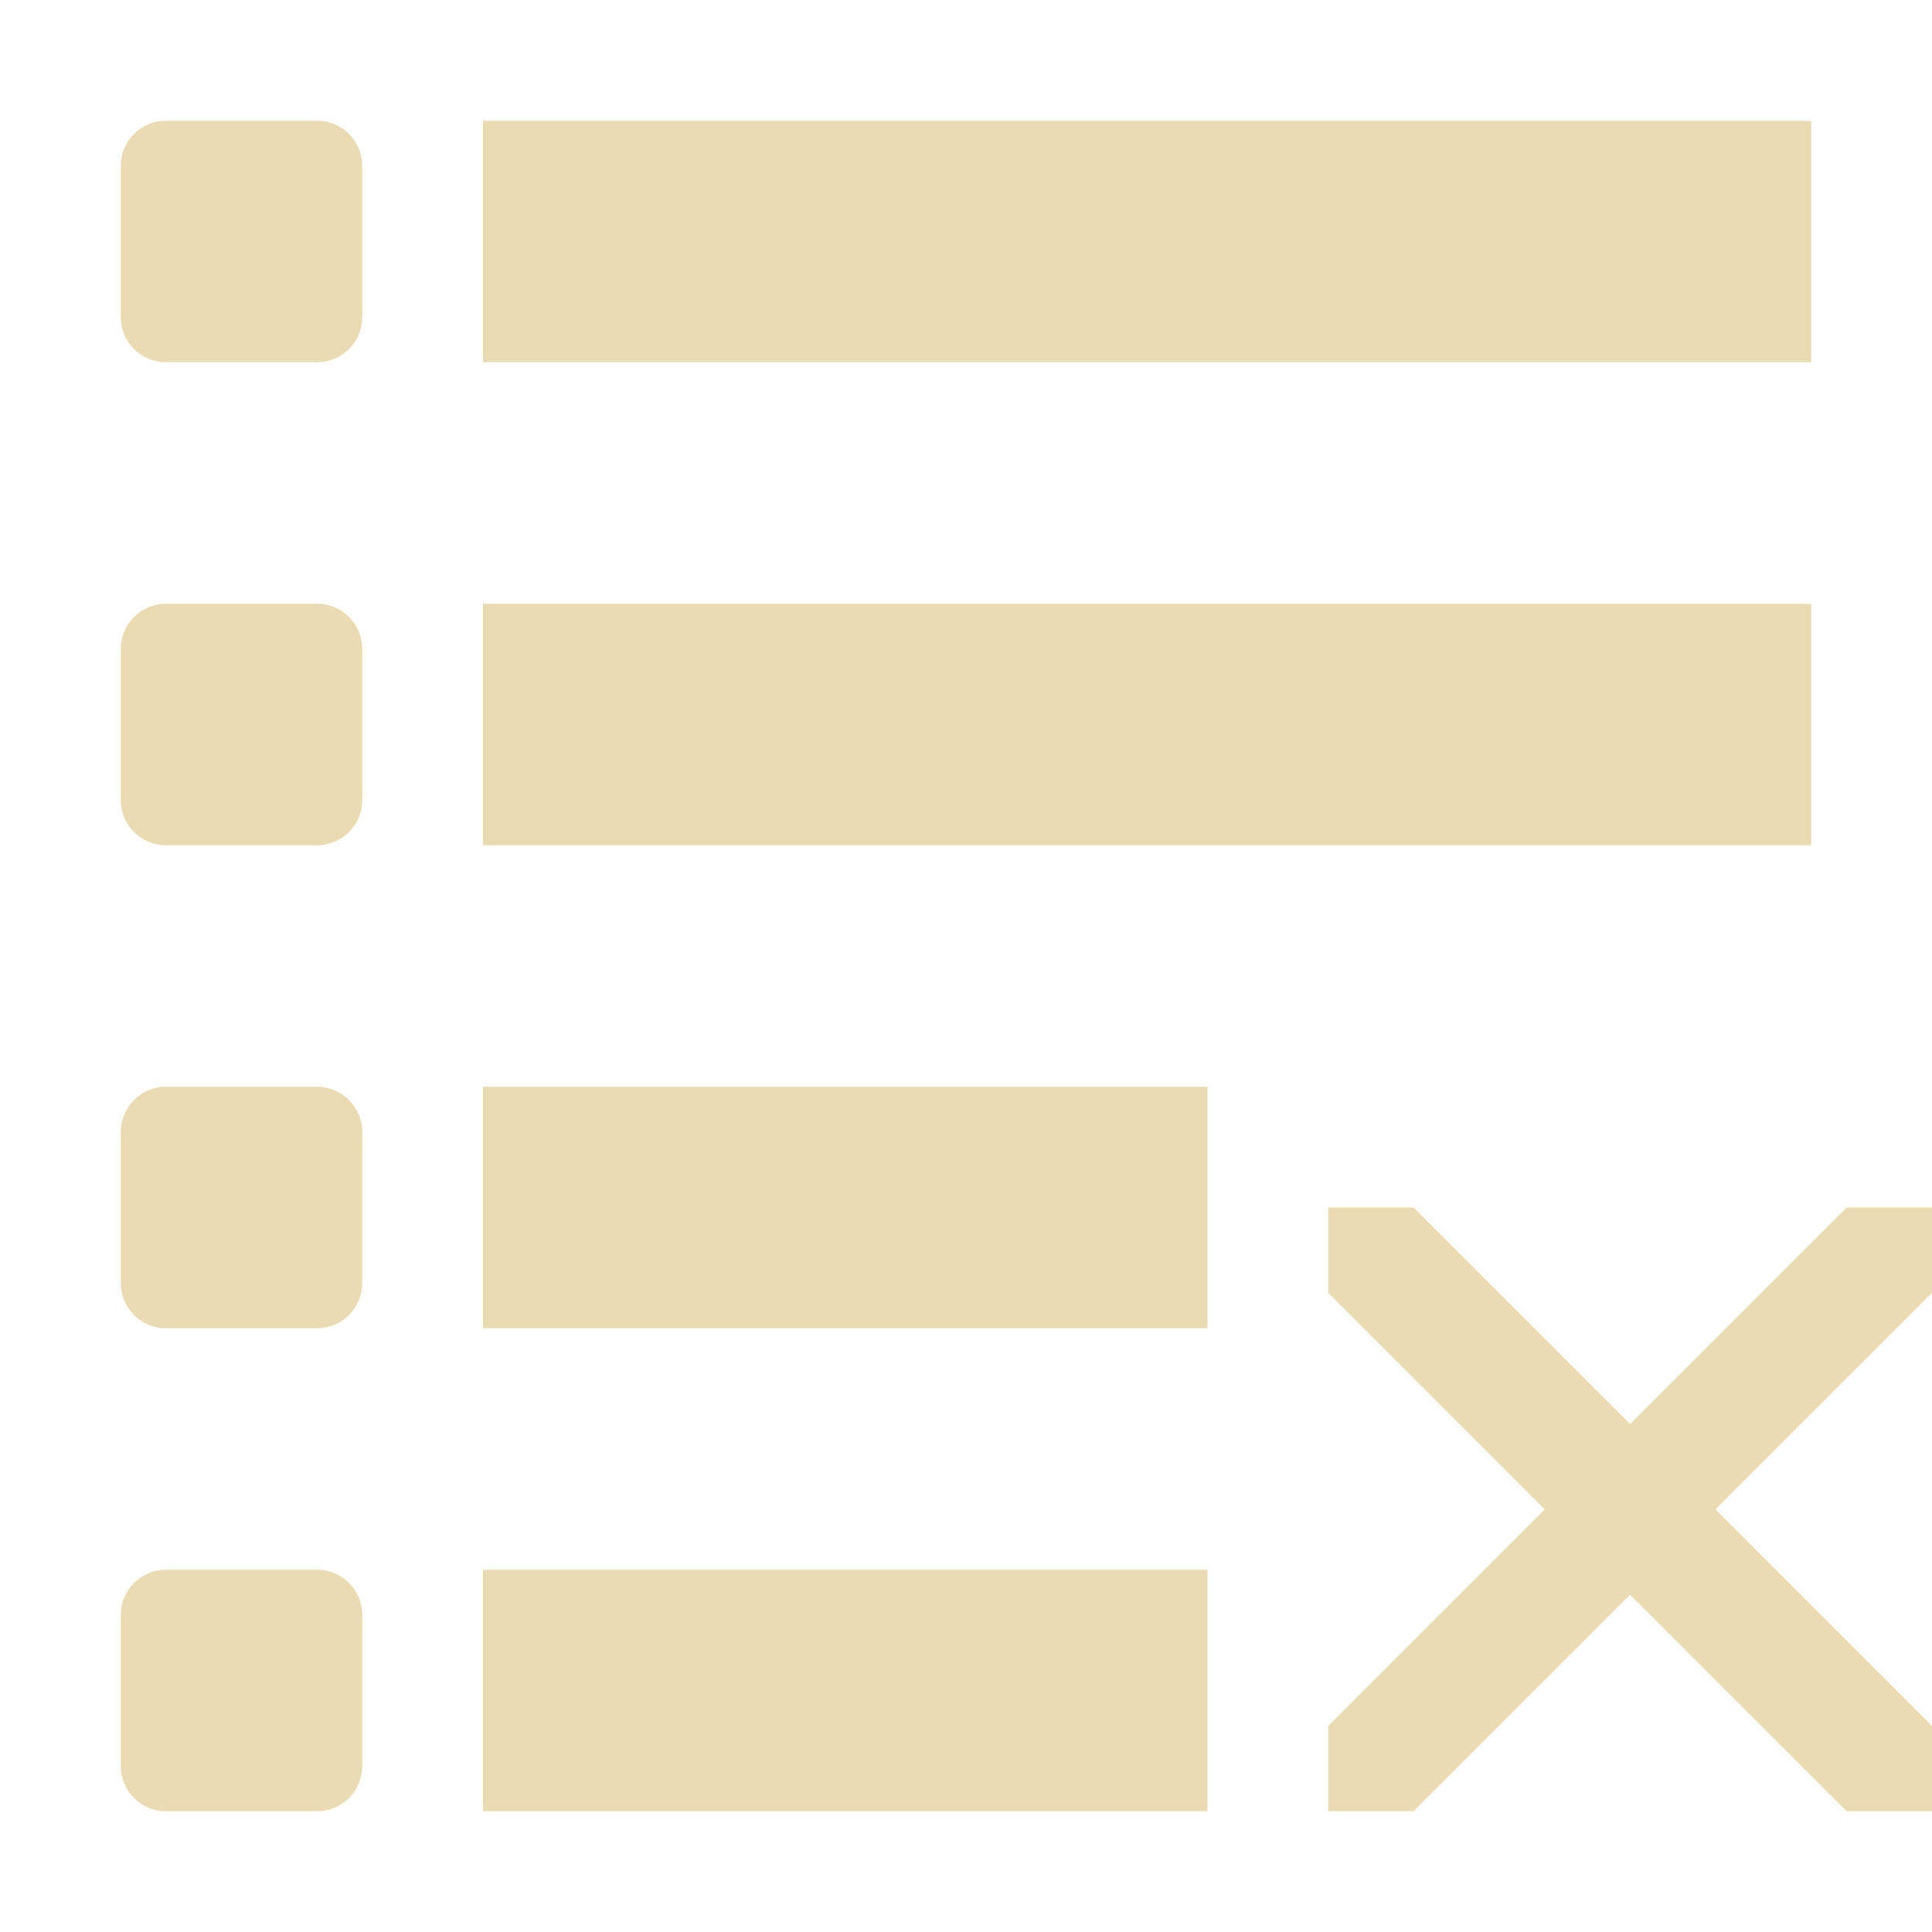
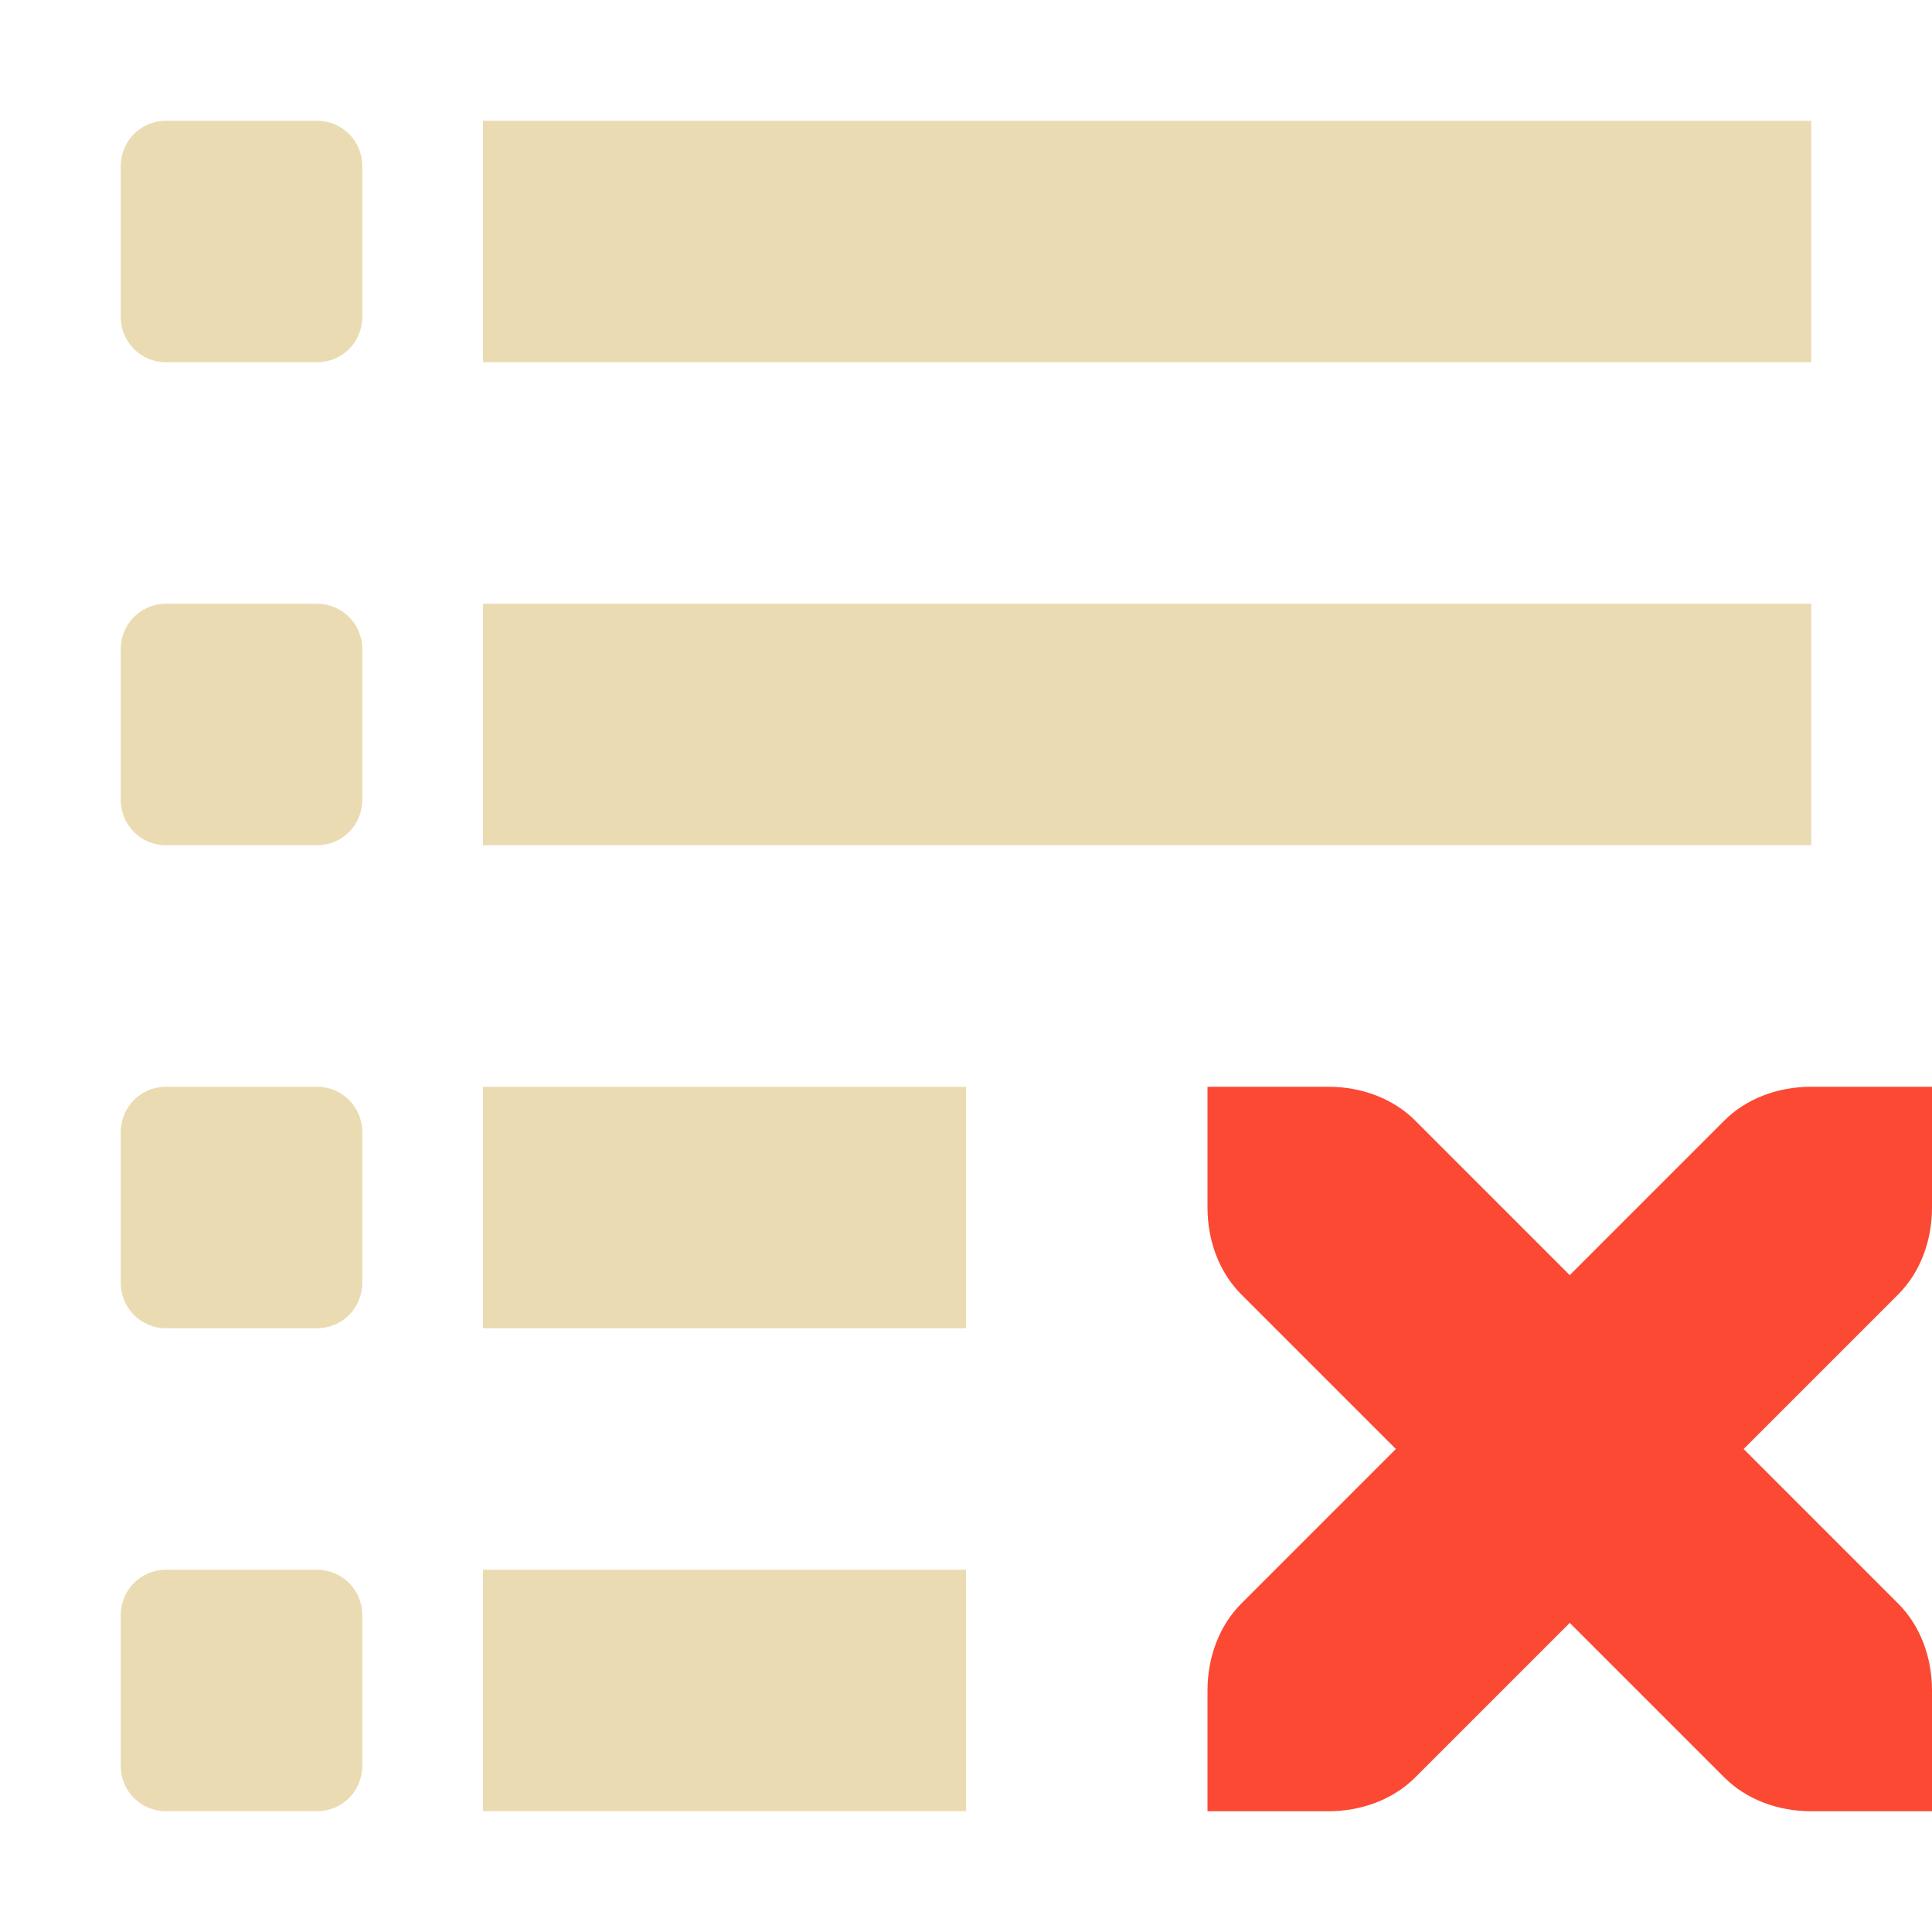
<svg xmlns="http://www.w3.org/2000/svg" width="16" height="16" version="1.1">
  <defs>
-     <style type="text/css">.ColorScheme-Text { color:#ebdbb2; } .ColorScheme-Highlight { color:#458588; }</style>
+     <style type="text/css">.ColorScheme-Text { color:#ebdbb2; } .ColorScheme-Highlight { color:#458588; } .ColorScheme-NegativeText { color:#fb4934; }</style>
  </defs>
-   <path class="ColorScheme-Text" d="m1.375 1c-0.208 0-0.375 0.167-0.375 0.375v1.25c0 0.208 0.167 0.375 0.375 0.375h1.25c0.208 0 0.375-0.167 0.375-0.375v-1.25c0-0.208-0.167-0.375-0.375-0.375zm2.625 0v2h11v-2zm-2.625 4c-0.208 0-0.375 0.167-0.375 0.375v1.25c0 0.208 0.167 0.375 0.375 0.375h1.25c0.208 0 0.375-0.167 0.375-0.375v-1.25c0-0.208-0.167-0.375-0.375-0.375zm2.625 0v2h11v-2zm-2.625 4c-0.208 0-0.375 0.167-0.375 0.375v1.25c0 0.208 0.167 0.375 0.375 0.375h1.25c0.208 0 0.375-0.167 0.375-0.375v-1.25c0-0.208-0.167-0.375-0.375-0.375zm2.625 0v2h6v-2zm7 1v0.707l1.793 1.793-1.793 1.793v0.707h0.707l1.793-1.793 1.793 1.793h0.707v-0.707l-1.793-1.793 1.793-1.793v-0.707h-0.707l-1.793 1.793-1.793-1.793zm-9.625 3c-0.208 0-0.375 0.167-0.375 0.375v1.25c0 0.208 0.167 0.375 0.375 0.375h1.25c0.208 0 0.375-0.167 0.375-0.375v-1.25c0-0.208-0.167-0.375-0.375-0.375zm2.625 0v2h6v-2z" fill="currentColor" />
+   <path class="ColorScheme-Text" d="M 1.375,1 C 1.167,1 1,1.167 1,1.375 v 1.25 C 1,2.833 1.167,3 1.375,3 h 1.25 C 2.833,3 3,2.833 3,2.625 V 1.375 C 3,1.167 2.833,1 2.625,1 Z M 4,1 V 3 H 15 V 1 Z M 1.375,5 C 1.167,5 1,5.167 1,5.375 v 1.25 C 1,6.833 1.167,7 1.375,7 h 1.25 C 2.833,7 3,6.833 3,6.625 V 5.375 C 3,5.167 2.833,5 2.625,5 Z M 4,5 V 7 H 15 V 5 Z M 1.375,9 C 1.167,9 1,9.167 1,9.375 v 1.25 C 1,10.833 1.167,11 1.375,11 h 1.25 C 2.833,11 3,10.833 3,10.625 V 9.375 C 3,9.167 2.833,9 2.625,9 Z M 4,9 v 2 H 8 V 9 Z M 1.375,13 C 1.167,13 1,13.167 1,13.375 v 1.25 C 1,14.833 1.167,15 1.375,15 h 1.25 C 2.833,15 3,14.833 3,14.625 v -1.25 C 3,13.167 2.833,13 2.625,13 Z M 4,13 v 2 h 4 v -2 z" fill="currentColor" />
+   <path class="ColorScheme-NegativeText" d="m10 9v1c0 0.28 0.1 0.54 0.28 0.72l1.28 1.28-1.28 1.28c-0.18 0.18-0.28 0.44-0.28 0.72v1h1c0.28 0 0.54-0.1 0.72-0.28l1.28-1.28 1.28 1.28c0.18 0.18 0.44 0.28 0.72 0.28h1v-1c0-0.28-0.1-0.54-0.28-0.72l-1.28-1.28 1.28-1.28c0.18-0.18 0.28-0.44 0.28-0.72v-1h-1c-0.28 0-0.54 0.1-0.72 0.28l-1.28 1.28-1.28-1.28c-0.18-0.18-0.44-0.28-0.72-0.28z" fill="currentColor" />
</svg>
